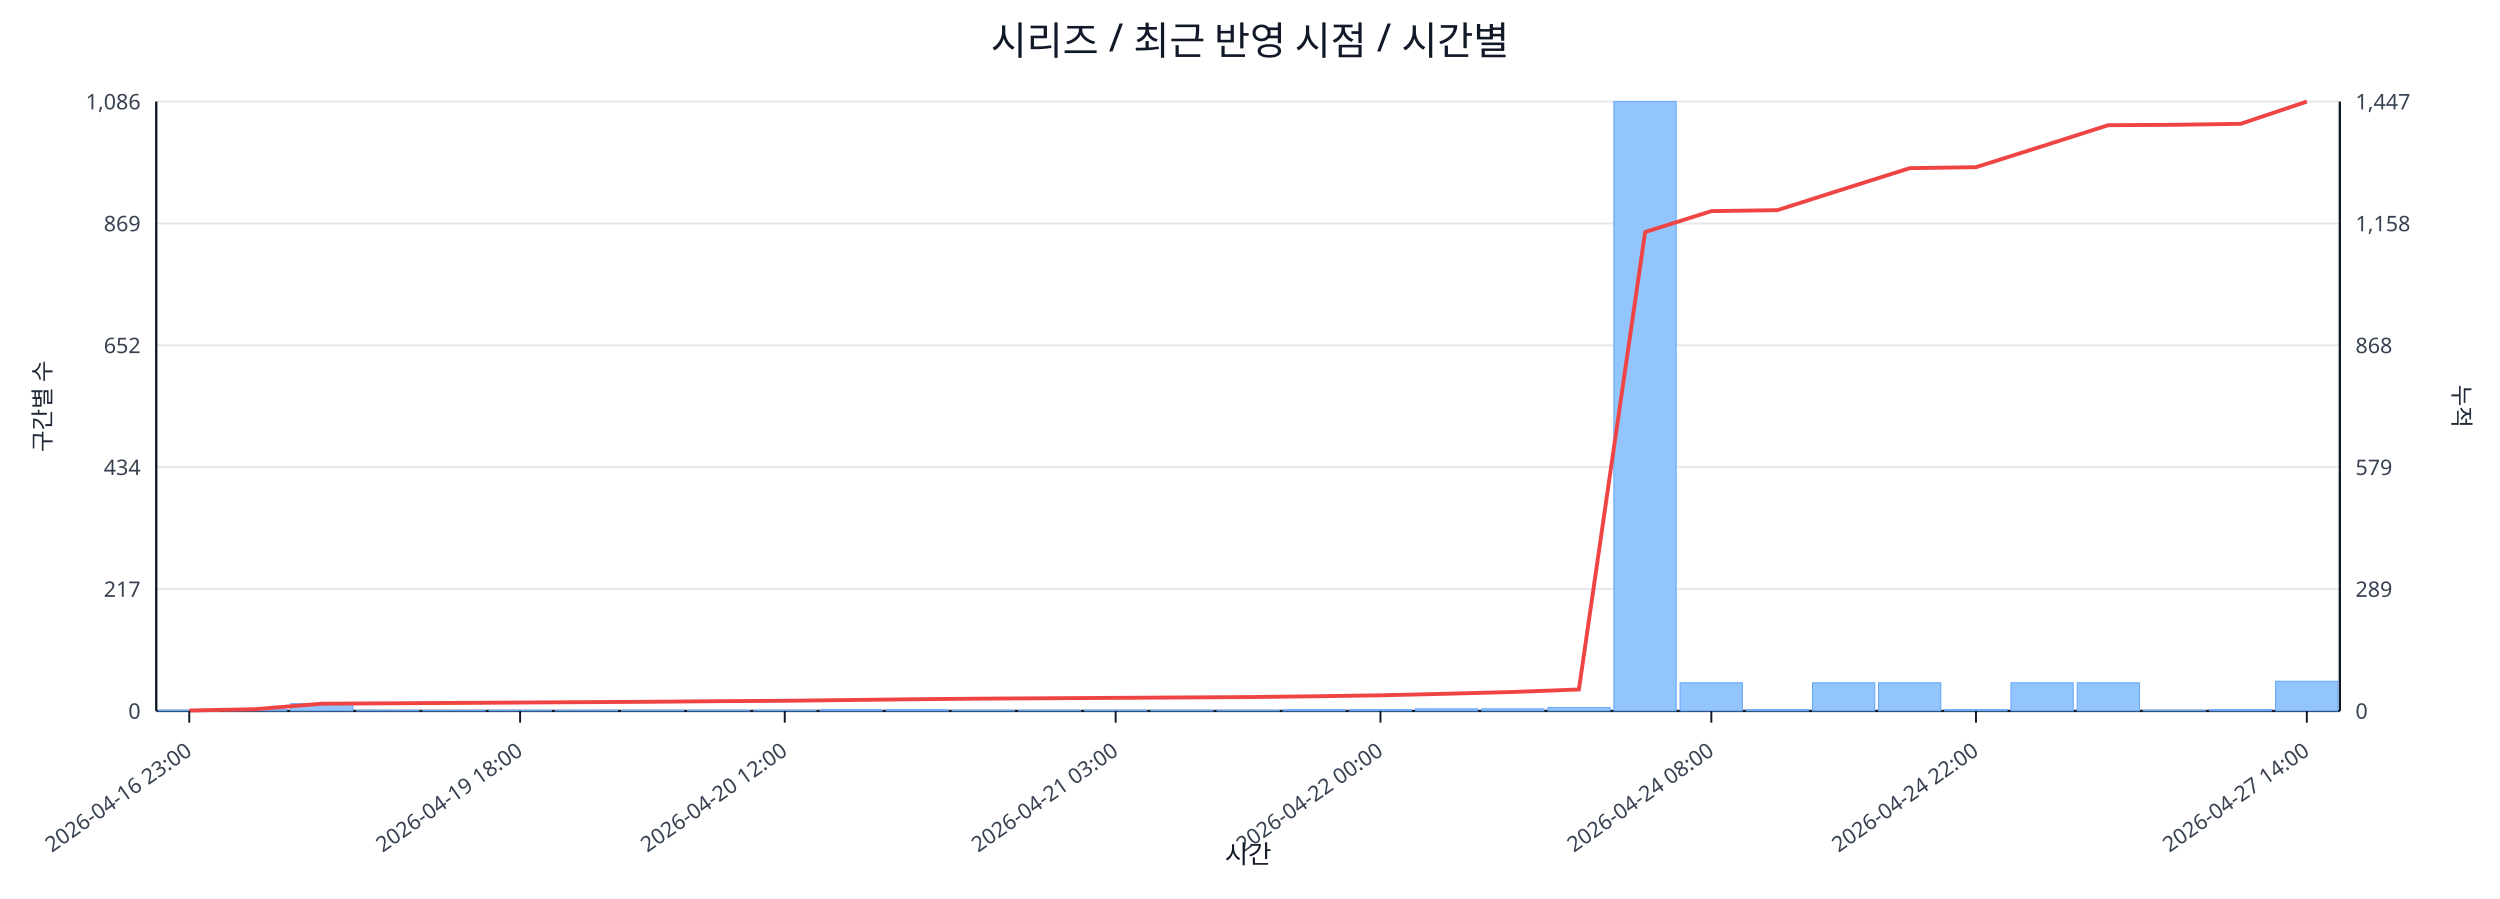
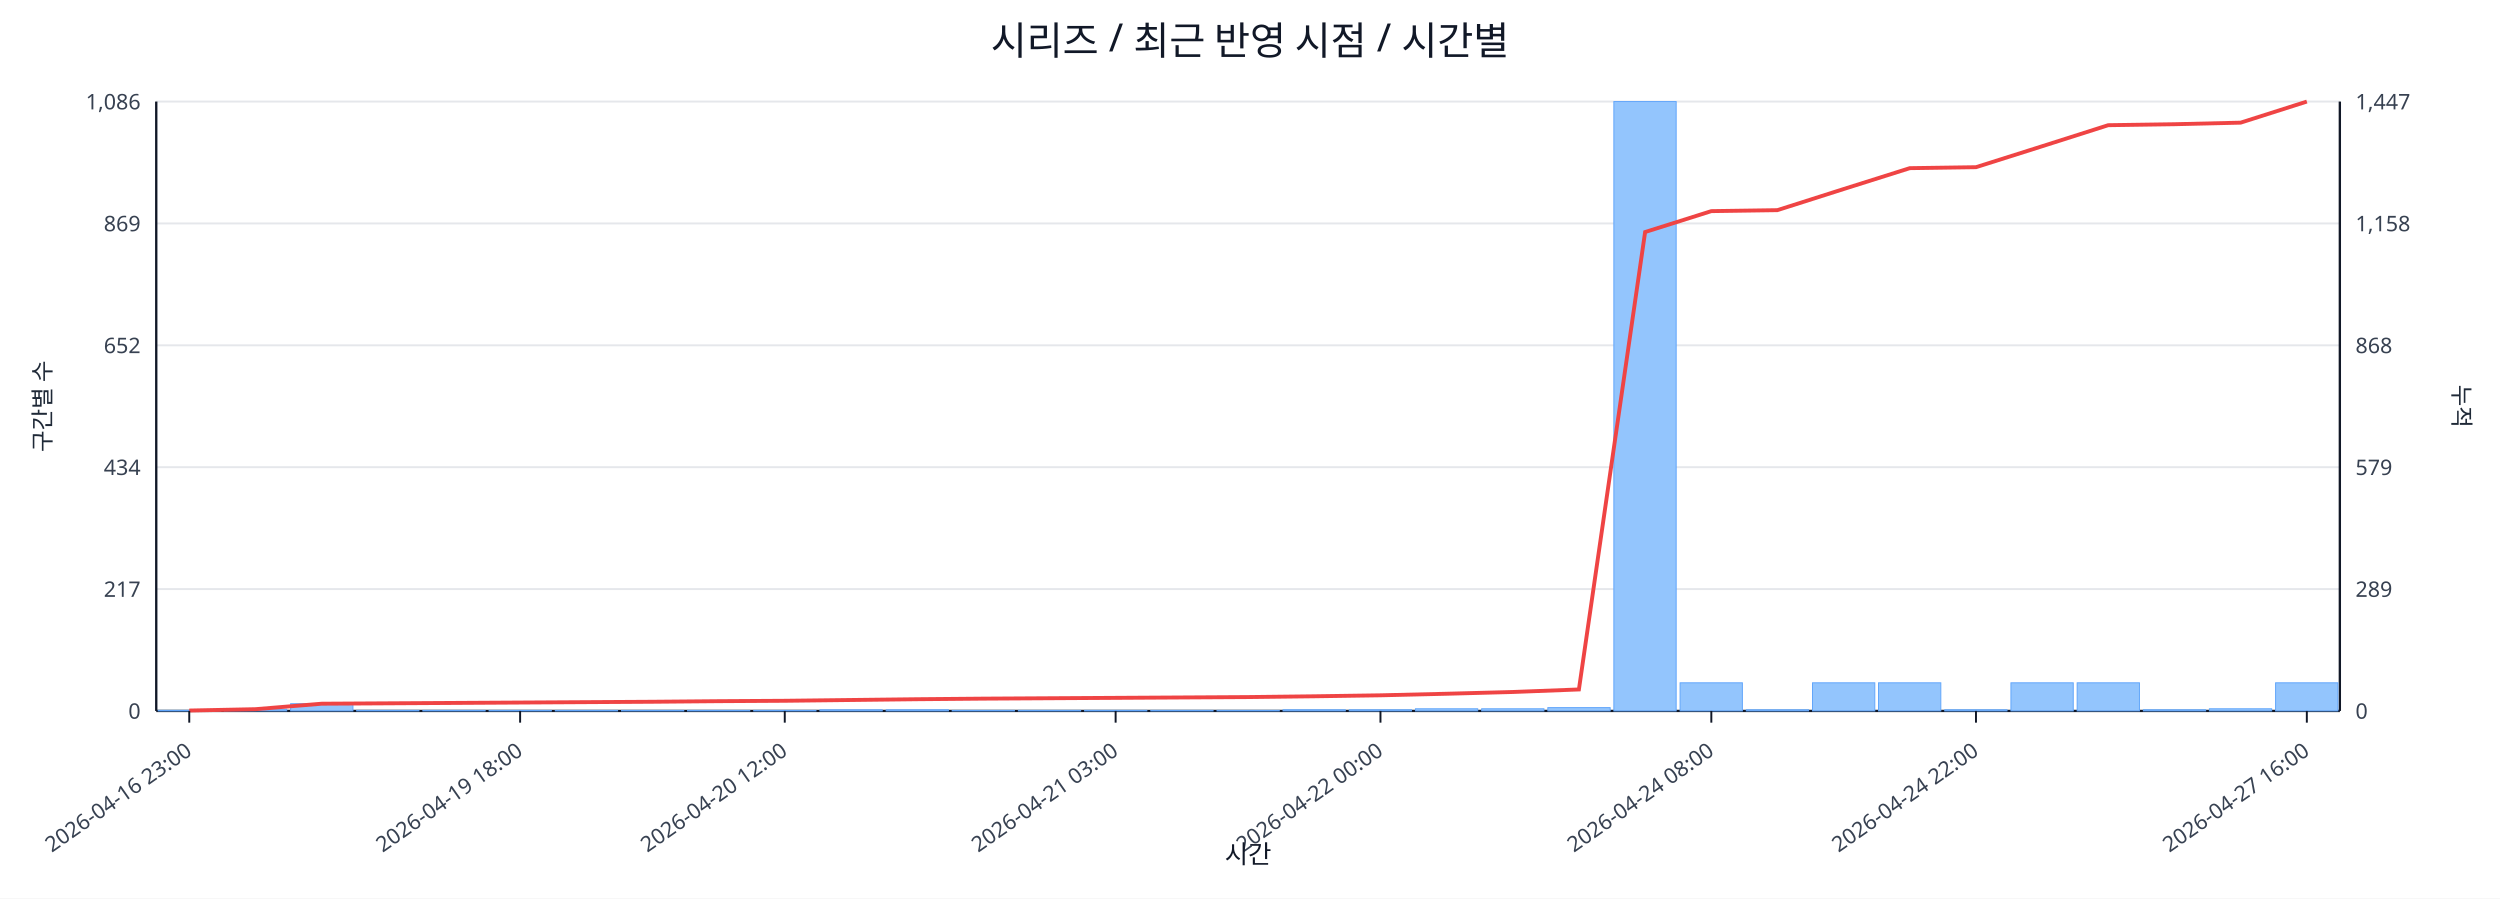
<svg xmlns="http://www.w3.org/2000/svg" width="1280" height="460" viewBox="0 0 1280 460">
  <rect x="0" y="0" width="100%" height="100%" fill="#ffffff" />
  <text x="640.0" y="28" font-size="20" text-anchor="middle" font-family="sans-serif" fill="#111827">시리즈 / 최근 반영 시점 / 시간별</text>
  <line x1="80.0" y1="52.0" x2="1198.0" y2="52.0" stroke="#e5e7eb" stroke-width="1" />
  <text x="72.0" y="56.0" font-size="11" text-anchor="end" font-family="sans-serif" fill="#374151">1,086</text>
  <text x="1206.0" y="56.0" font-size="11" text-anchor="start" font-family="sans-serif" fill="#374151">1,447</text>
  <line x1="80.0" y1="114.4" x2="1198.0" y2="114.4" stroke="#e5e7eb" stroke-width="1" />
  <text x="72.0" y="118.4" font-size="11" text-anchor="end" font-family="sans-serif" fill="#374151">869</text>
  <text x="1206.0" y="118.4" font-size="11" text-anchor="start" font-family="sans-serif" fill="#374151">1,158</text>
  <line x1="80.0" y1="176.8" x2="1198.0" y2="176.8" stroke="#e5e7eb" stroke-width="1" />
  <text x="72.0" y="180.8" font-size="11" text-anchor="end" font-family="sans-serif" fill="#374151">652</text>
  <text x="1206.0" y="180.8" font-size="11" text-anchor="start" font-family="sans-serif" fill="#374151">868</text>
  <line x1="80.0" y1="239.2" x2="1198.0" y2="239.2" stroke="#e5e7eb" stroke-width="1" />
  <text x="72.0" y="243.2" font-size="11" text-anchor="end" font-family="sans-serif" fill="#374151">434</text>
  <text x="1206.0" y="243.2" font-size="11" text-anchor="start" font-family="sans-serif" fill="#374151">579</text>
  <line x1="80.0" y1="301.6" x2="1198.0" y2="301.6" stroke="#e5e7eb" stroke-width="1" />
  <text x="72.0" y="305.6" font-size="11" text-anchor="end" font-family="sans-serif" fill="#374151">217</text>
  <text x="1206.0" y="305.6" font-size="11" text-anchor="start" font-family="sans-serif" fill="#374151">289</text>
  <line x1="80.0" y1="364.0" x2="1198.0" y2="364.0" stroke="#e5e7eb" stroke-width="1" />
  <text x="72.0" y="368.0" font-size="11" text-anchor="end" font-family="sans-serif" fill="#374151">0</text>
  <text x="1206.0" y="368.0" font-size="11" text-anchor="start" font-family="sans-serif" fill="#374151">0</text>
  <line x1="80.0" y1="364.0" x2="1198.0" y2="364.0" stroke="#111827" stroke-width="1.2" />
  <line x1="80.0" y1="52.0" x2="80.0" y2="364.0" stroke="#111827" stroke-width="1.2" />
  <line x1="1198.0" y1="52.0" x2="1198.0" y2="364.0" stroke="#111827" stroke-width="1.2" />
  <rect x="81.0" y="363.7" width="31.9" height="0.3" fill="#93c5fd" stroke="#60a5fa" stroke-width="0.5" />
  <rect x="114.9" y="363.1" width="31.9" height="0.9" fill="#93c5fd" stroke="#60a5fa" stroke-width="0.5" />
  <rect x="148.8" y="360.3" width="31.9" height="3.7" fill="#93c5fd" stroke="#60a5fa" stroke-width="0.5" />
  <rect x="182.6" y="363.7" width="31.9" height="0.3" fill="#93c5fd" stroke="#60a5fa" stroke-width="0.5" />
  <rect x="216.5" y="363.7" width="31.9" height="0.3" fill="#93c5fd" stroke="#60a5fa" stroke-width="0.5" />
  <rect x="250.4" y="363.7" width="31.9" height="0.3" fill="#93c5fd" stroke="#60a5fa" stroke-width="0.5" />
  <rect x="284.3" y="363.7" width="31.9" height="0.3" fill="#93c5fd" stroke="#60a5fa" stroke-width="0.5" />
  <rect x="318.2" y="363.7" width="31.9" height="0.3" fill="#93c5fd" stroke="#60a5fa" stroke-width="0.5" />
  <rect x="352.0" y="363.7" width="31.9" height="0.3" fill="#93c5fd" stroke="#60a5fa" stroke-width="0.5" />
  <rect x="385.9" y="363.7" width="31.9" height="0.3" fill="#93c5fd" stroke="#60a5fa" stroke-width="0.5" />
  <rect x="419.8" y="363.4" width="31.9" height="0.6" fill="#93c5fd" stroke="#60a5fa" stroke-width="0.5" />
  <rect x="453.7" y="363.4" width="31.9" height="0.6" fill="#93c5fd" stroke="#60a5fa" stroke-width="0.5" />
  <rect x="487.5" y="363.7" width="31.9" height="0.3" fill="#93c5fd" stroke="#60a5fa" stroke-width="0.5" />
  <rect x="521.4" y="363.7" width="31.9" height="0.3" fill="#93c5fd" stroke="#60a5fa" stroke-width="0.5" />
  <rect x="555.3" y="363.7" width="31.9" height="0.3" fill="#93c5fd" stroke="#60a5fa" stroke-width="0.5" />
  <rect x="589.2" y="363.7" width="31.9" height="0.3" fill="#93c5fd" stroke="#60a5fa" stroke-width="0.5" />
  <rect x="623.1" y="363.7" width="31.9" height="0.3" fill="#93c5fd" stroke="#60a5fa" stroke-width="0.5" />
  <rect x="656.9" y="363.4" width="31.9" height="0.6" fill="#93c5fd" stroke="#60a5fa" stroke-width="0.5" />
  <rect x="690.8" y="363.4" width="31.9" height="0.6" fill="#93c5fd" stroke="#60a5fa" stroke-width="0.5" />
  <rect x="724.7" y="362.9" width="31.9" height="1.1" fill="#93c5fd" stroke="#60a5fa" stroke-width="0.5" />
  <rect x="758.6" y="362.9" width="31.9" height="1.1" fill="#93c5fd" stroke="#60a5fa" stroke-width="0.5" />
  <rect x="792.5" y="362.3" width="31.9" height="1.7" fill="#93c5fd" stroke="#60a5fa" stroke-width="0.5" />
  <rect x="826.3" y="52.0" width="31.9" height="312.0" fill="#93c5fd" stroke="#60a5fa" stroke-width="0.5" />
  <rect x="860.2" y="349.6" width="31.9" height="14.4" fill="#93c5fd" stroke="#60a5fa" stroke-width="0.5" />
  <rect x="894.1" y="363.4" width="31.9" height="0.6" fill="#93c5fd" stroke="#60a5fa" stroke-width="0.5" />
  <rect x="928.0" y="349.6" width="31.9" height="14.4" fill="#93c5fd" stroke="#60a5fa" stroke-width="0.5" />
  <rect x="961.8" y="349.6" width="31.9" height="14.4" fill="#93c5fd" stroke="#60a5fa" stroke-width="0.5" />
  <rect x="995.7" y="363.4" width="31.9" height="0.6" fill="#93c5fd" stroke="#60a5fa" stroke-width="0.5" />
  <rect x="1029.6" y="349.6" width="31.9" height="14.4" fill="#93c5fd" stroke="#60a5fa" stroke-width="0.5" />
  <rect x="1063.5" y="349.6" width="31.9" height="14.4" fill="#93c5fd" stroke="#60a5fa" stroke-width="0.5" />
-   <rect x="1097.4" y="363.7" width="31.9" height="0.3" fill="#93c5fd" stroke="#60a5fa" stroke-width="0.5" />
-   <rect x="1131.2" y="363.4" width="31.9" height="0.6" fill="#93c5fd" stroke="#60a5fa" stroke-width="0.5" />
-   <rect x="1165.1" y="348.8" width="31.9" height="15.2" fill="#93c5fd" stroke="#60a5fa" stroke-width="0.5" />
-   <polyline fill="none" stroke="#ef4444" stroke-width="2" points="96.9,363.8 130.8,363.1 164.7,360.3 198.6,360.1 232.5,359.9 266.3,359.7 300.2,359.5 334.1,359.3 368.0,359.0 401.8,358.8 435.7,358.4 469.6,358.0 503.5,357.7 537.4,357.5 571.2,357.3 605.1,357.1 639.0,356.9 672.9,356.5 706.8,356.0 740.6,355.2 774.5,354.3 808.4,353.0 842.3,118.8 876.2,108.1 910.0,107.6 943.9,96.8 977.8,86.1 1011.7,85.6 1045.5,74.9 1079.4,64.1 1113.3,63.9 1147.2,63.4 1181.1,52.0" />
+   <rect x="1097.4" y="363.4" width="31.9" height="0.6" fill="#93c5fd" stroke="#60a5fa" stroke-width="0.5" />
+   <rect x="1131.2" y="362.9" width="31.9" height="1.1" fill="#93c5fd" stroke="#60a5fa" stroke-width="0.5" />
+   <rect x="1165.1" y="349.6" width="31.9" height="14.4" fill="#93c5fd" stroke="#60a5fa" stroke-width="0.5" />
+   <polyline fill="none" stroke="#ef4444" stroke-width="2" points="96.9,363.8 130.8,363.1 164.7,360.3 198.6,360.1 232.5,359.9 266.3,359.7 300.2,359.5 334.1,359.3 368.0,359.0 401.8,358.8 435.7,358.4 469.6,358.0 503.5,357.7 537.4,357.5 571.2,357.3 605.1,357.1 639.0,356.9 672.9,356.5 706.8,356.0 740.6,355.2 774.5,354.3 808.4,353.0 842.3,118.8 876.2,108.1 910.0,107.6 943.9,96.8 977.8,86.1 1011.7,85.6 1045.5,74.9 1079.4,64.1 1113.3,63.6 1147.2,62.8 1181.1,52.0" />
  <line x1="96.9" y1="364.0" x2="96.9" y2="370.0" stroke="#111827" stroke-width="1" />
  <text x="98.9" y="386.0" font-size="11" text-anchor="end" transform="rotate(-35 98.9 386.0)" font-family="sans-serif" fill="#374151">2026-04-16 23:00</text>
  <line x1="266.3" y1="364.0" x2="266.3" y2="370.0" stroke="#111827" stroke-width="1" />
  <text x="268.3" y="386.0" font-size="11" text-anchor="end" transform="rotate(-35 268.3 386.0)" font-family="sans-serif" fill="#374151">2026-04-19 18:00</text>
  <line x1="401.8" y1="364.0" x2="401.8" y2="370.0" stroke="#111827" stroke-width="1" />
  <text x="403.8" y="386.0" font-size="11" text-anchor="end" transform="rotate(-35 403.8 386.0)" font-family="sans-serif" fill="#374151">2026-04-20 12:00</text>
  <line x1="571.2" y1="364.0" x2="571.2" y2="370.0" stroke="#111827" stroke-width="1" />
  <text x="573.2" y="386.0" font-size="11" text-anchor="end" transform="rotate(-35 573.2 386.0)" font-family="sans-serif" fill="#374151">2026-04-21 03:00</text>
  <line x1="706.8" y1="364.0" x2="706.8" y2="370.0" stroke="#111827" stroke-width="1" />
  <text x="708.8" y="386.0" font-size="11" text-anchor="end" transform="rotate(-35 708.8 386.0)" font-family="sans-serif" fill="#374151">2026-04-22 00:00</text>
  <line x1="876.2" y1="364.0" x2="876.2" y2="370.0" stroke="#111827" stroke-width="1" />
  <text x="878.2" y="386.0" font-size="11" text-anchor="end" transform="rotate(-35 878.2 386.0)" font-family="sans-serif" fill="#374151">2026-04-24 08:00</text>
  <line x1="1011.7" y1="364.0" x2="1011.7" y2="370.0" stroke="#111827" stroke-width="1" />
  <text x="1013.7" y="386.0" font-size="11" text-anchor="end" transform="rotate(-35 1013.7 386.0)" font-family="sans-serif" fill="#374151">2026-04-24 22:00</text>
  <line x1="1181.1" y1="364.0" x2="1181.1" y2="370.0" stroke="#111827" stroke-width="1" />
-   <text x="1183.1" y="386.0" font-size="11" text-anchor="end" transform="rotate(-35 1183.1 386.0)" font-family="sans-serif" fill="#374151">2026-04-27 14:00</text>
+   <text x="1183.1" y="386.0" font-size="11" text-anchor="end" transform="rotate(-35 1183.1 386.0)" font-family="sans-serif" fill="#374151">2026-04-27 16:00</text>
  <text x="26" y="208.0" font-size="12" transform="rotate(-90 26 208.0)" text-anchor="middle" font-family="sans-serif" fill="#1f2937">구간별 수</text>
  <text x="1256.0" y="208.0" font-size="12" transform="rotate(90 1256.0 208.0)" text-anchor="middle" font-family="sans-serif" fill="#1f2937">누적</text>
  <text x="639.0" y="442.0" font-size="13" text-anchor="middle" font-family="sans-serif" fill="#111827">시간</text>
</svg>
